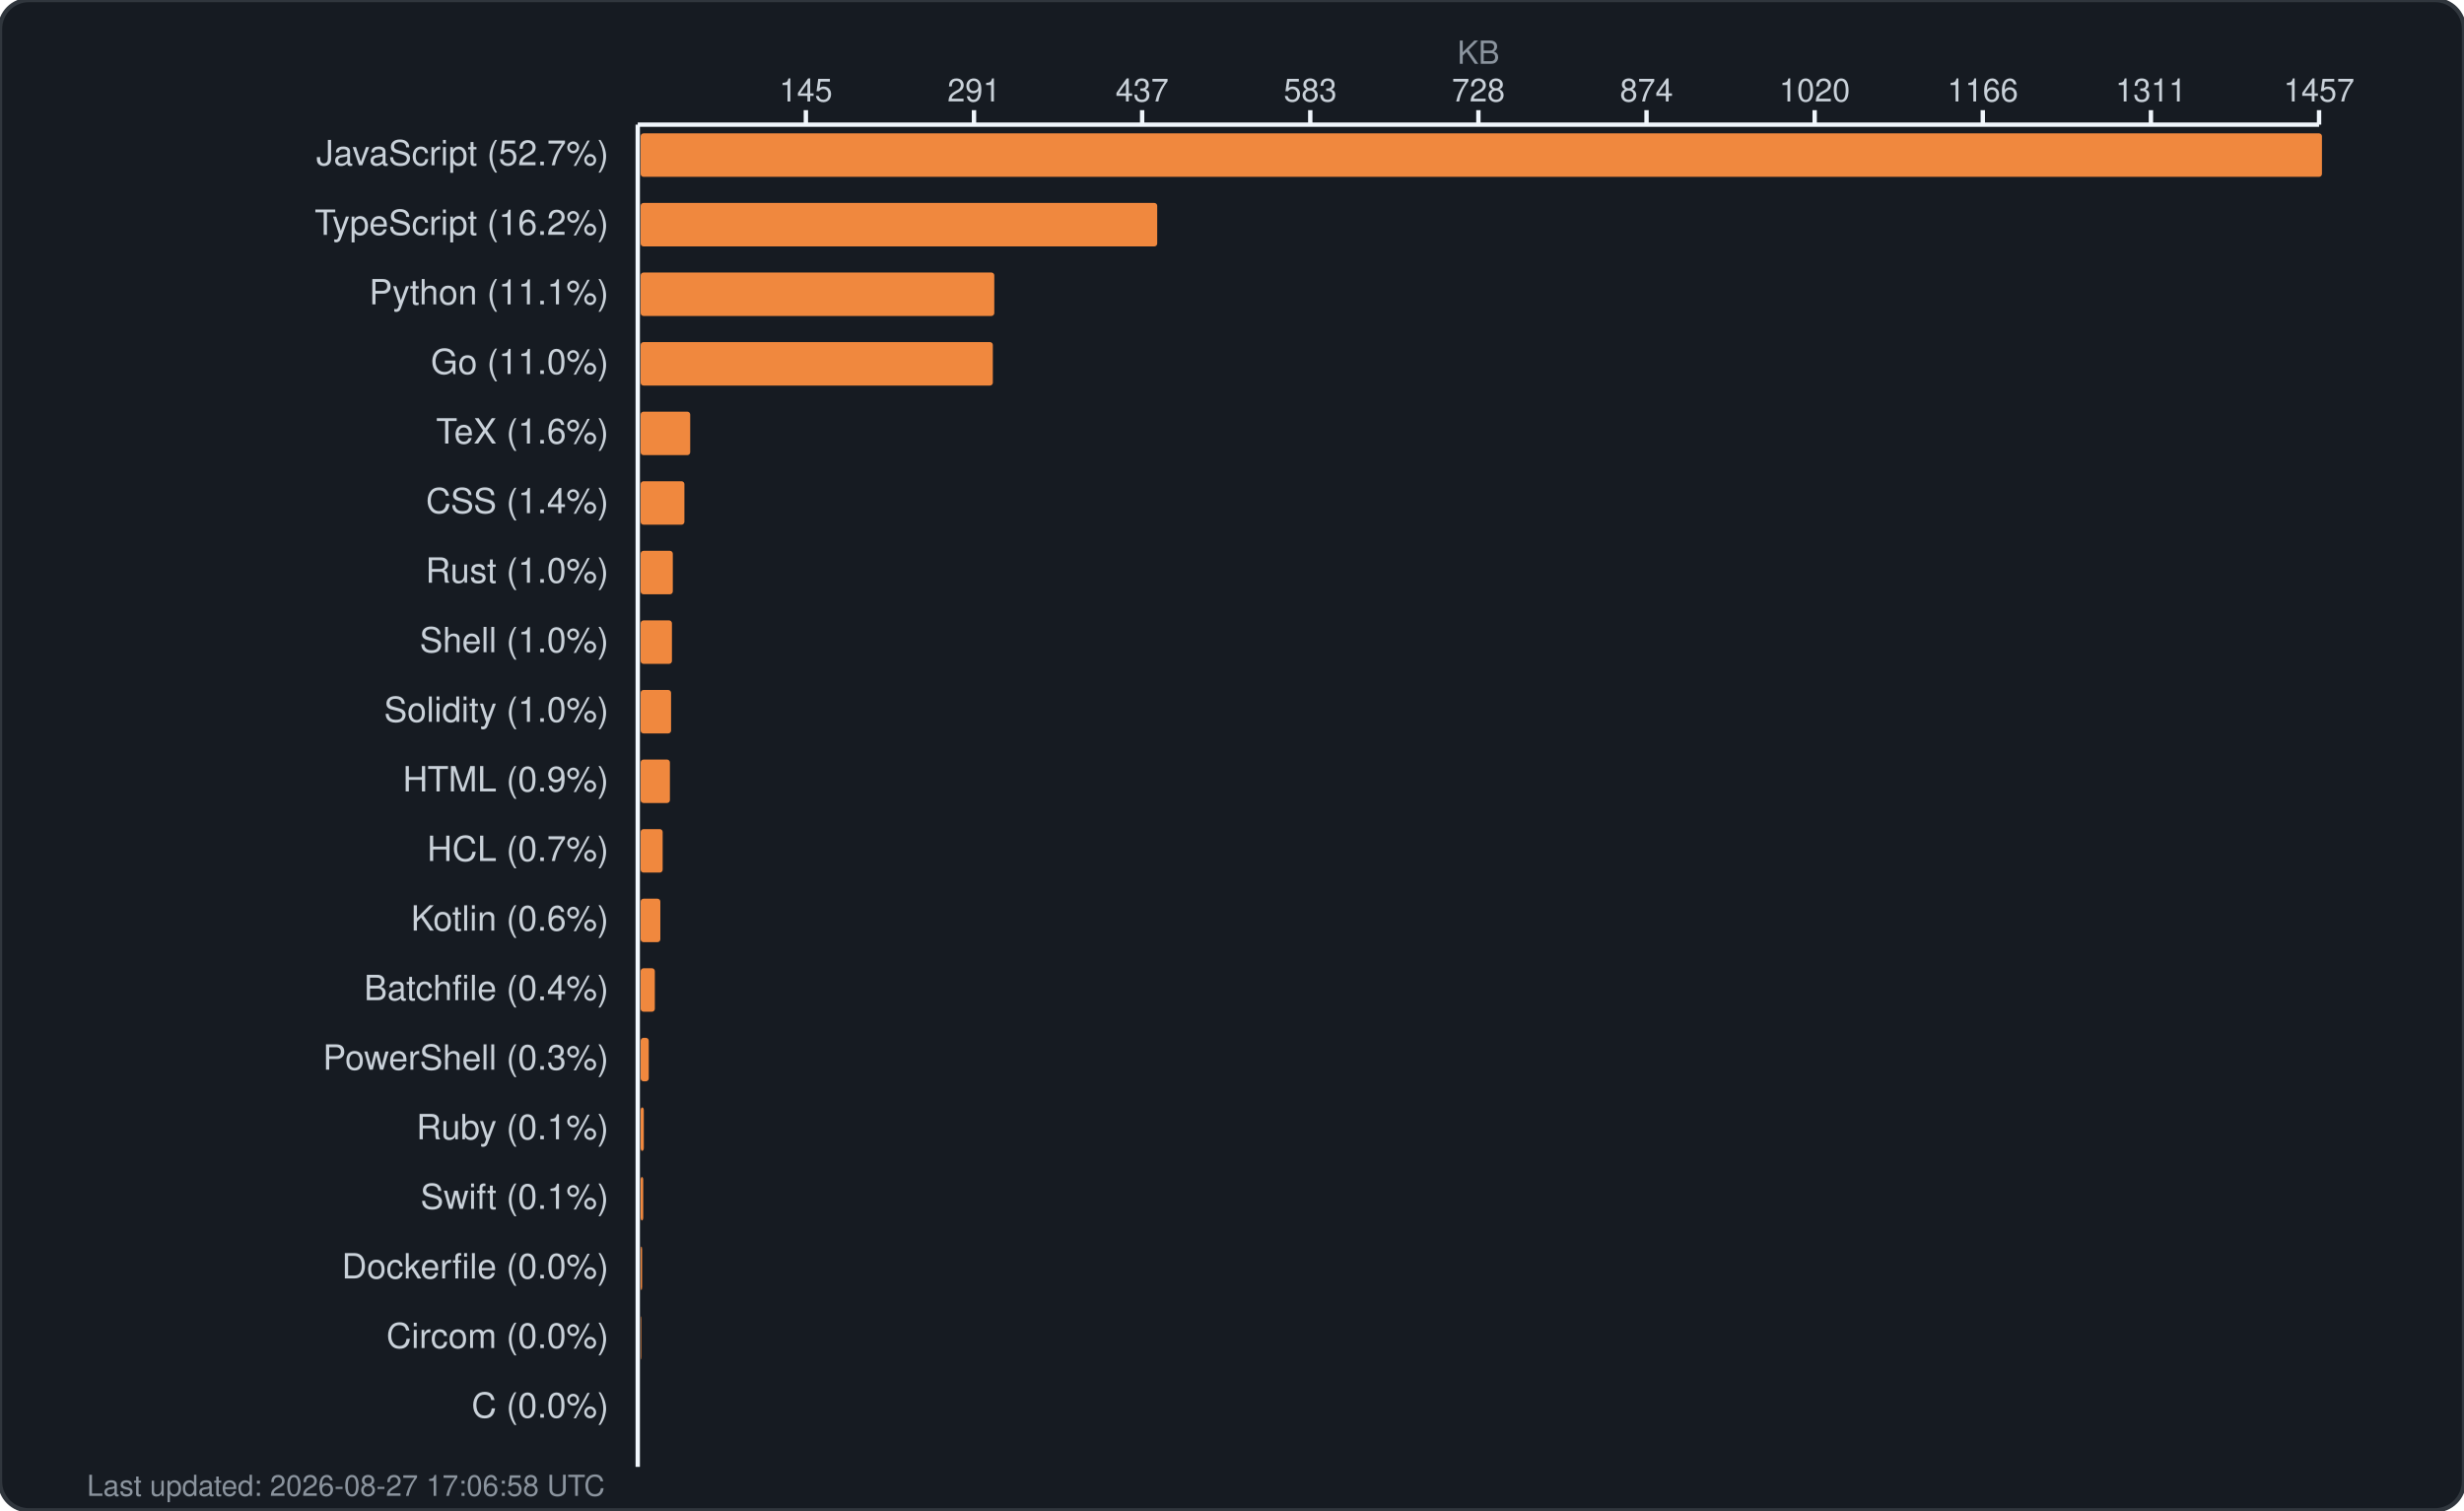
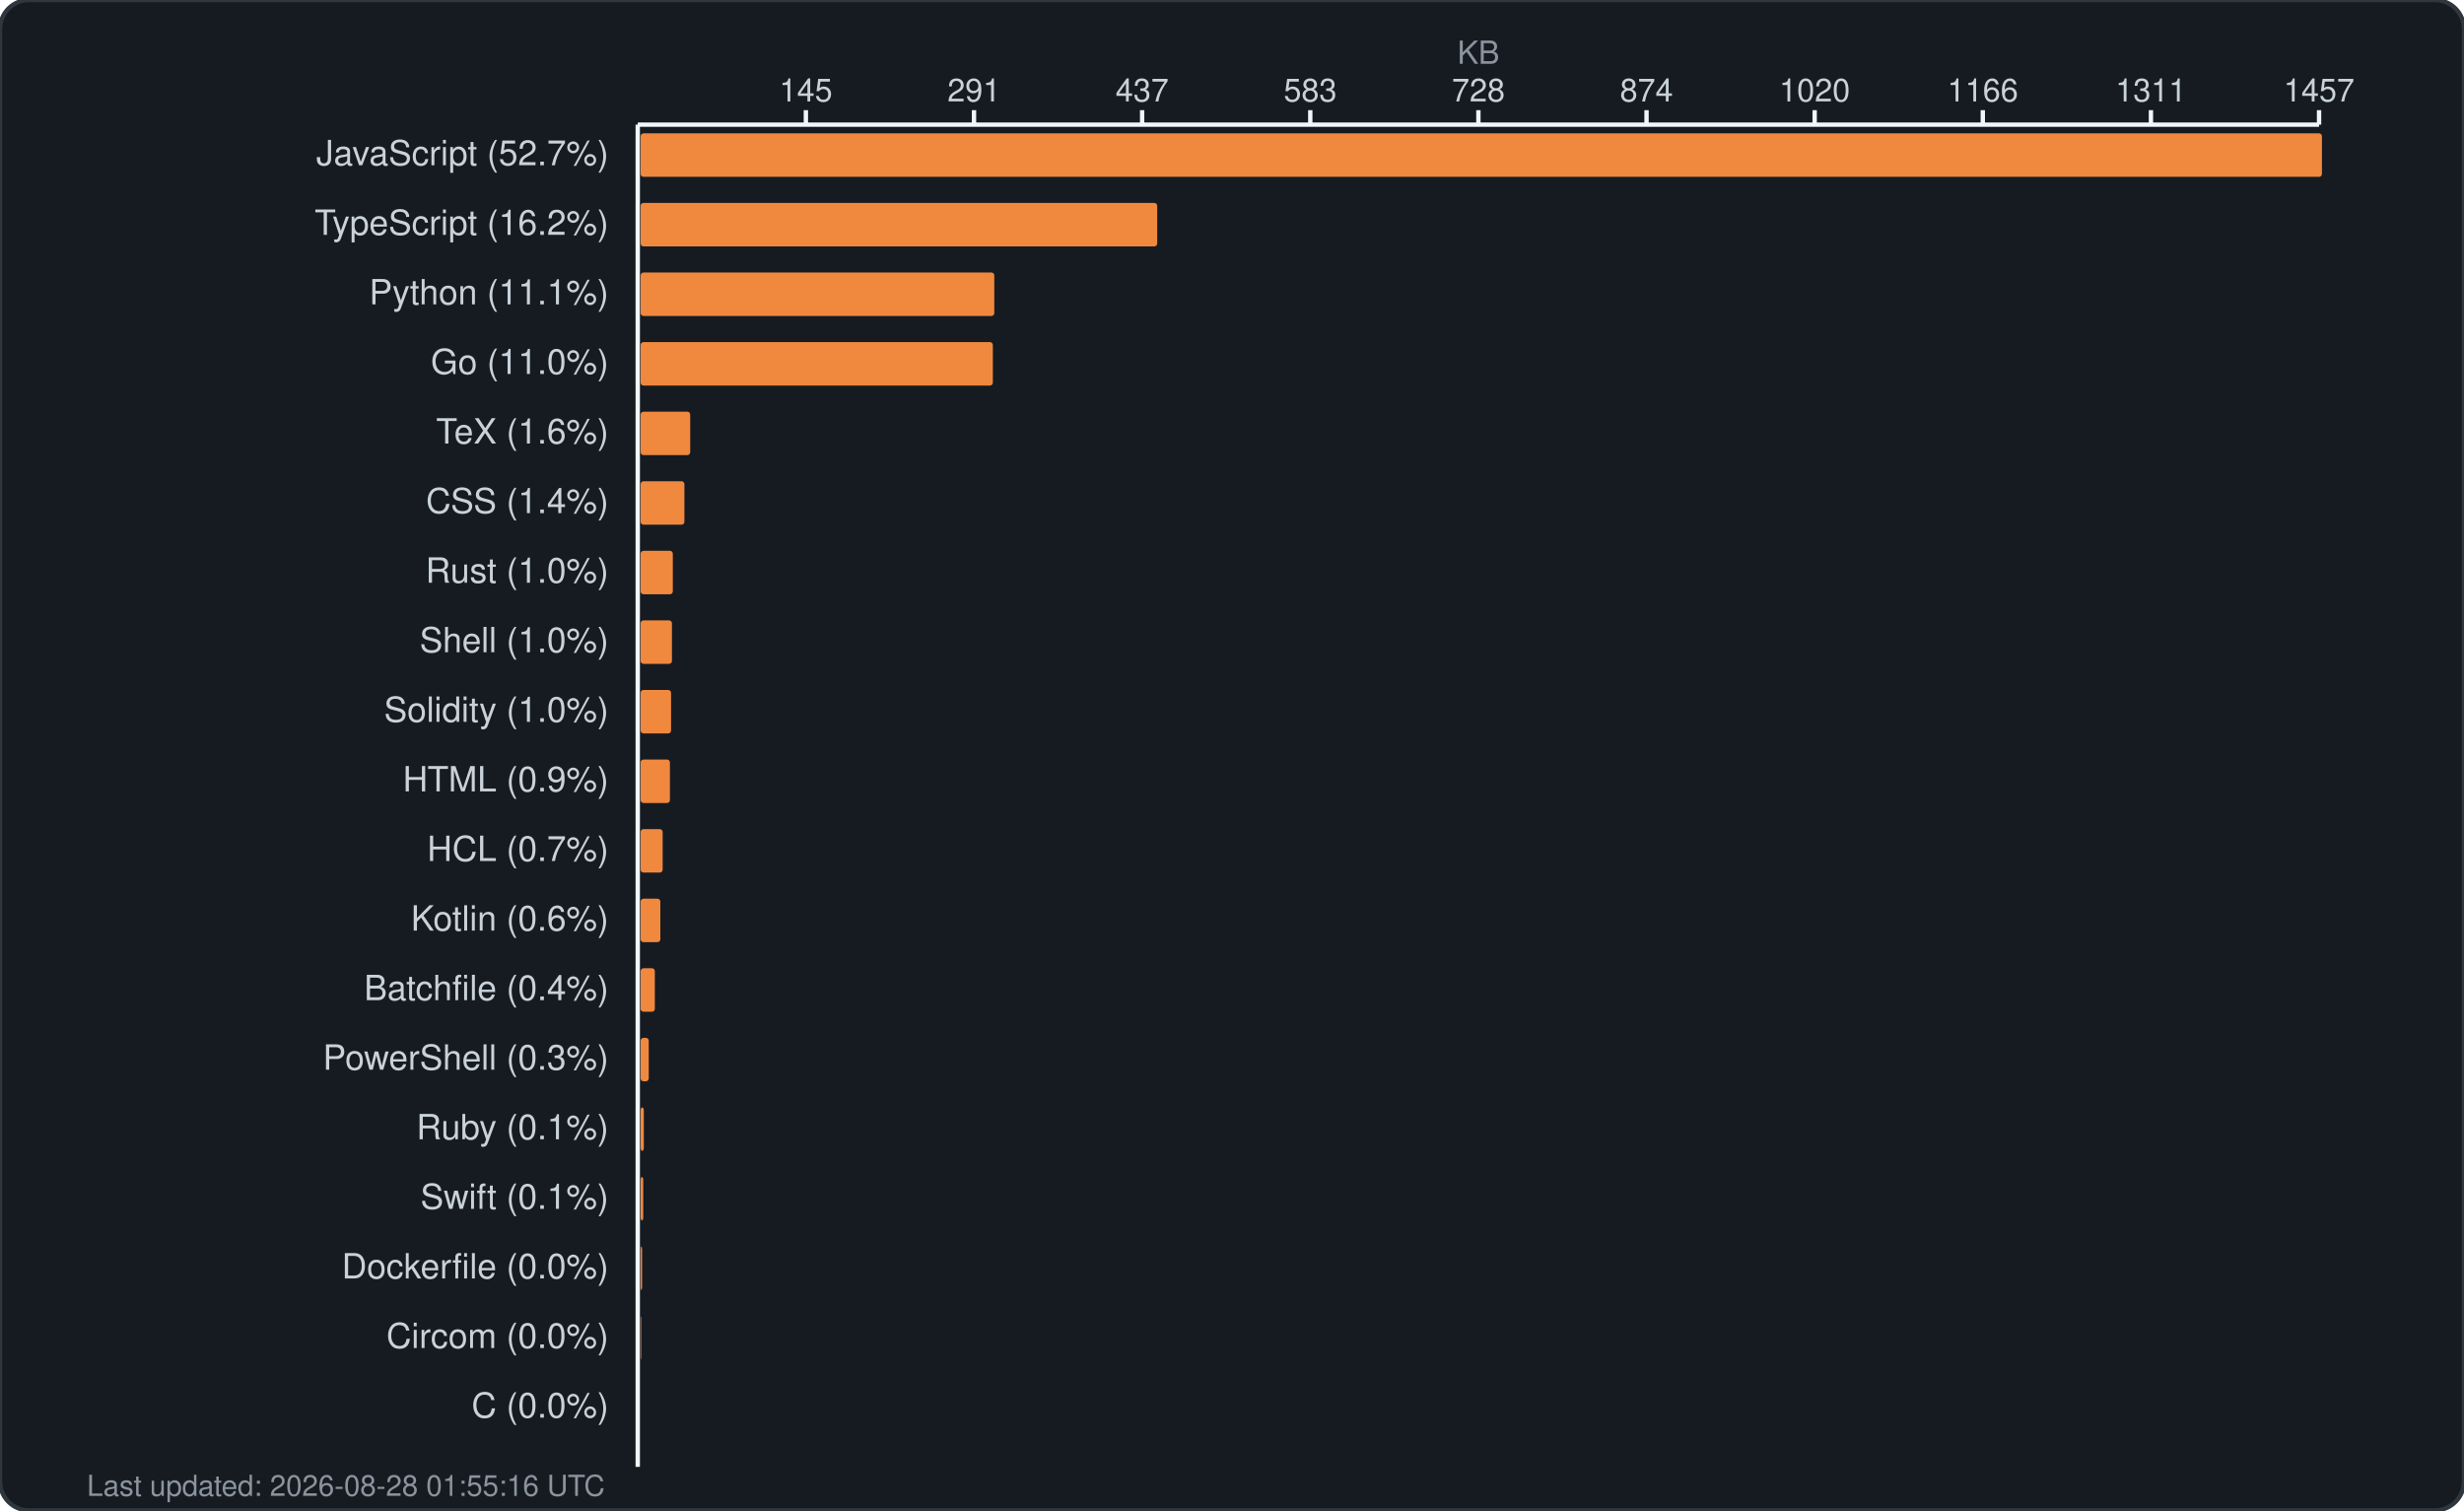
<svg xmlns="http://www.w3.org/2000/svg" width="850" height="521" viewBox="0 0 850 521" fill="none">
  <rect width="850" height="521" rx="10" fill="#161b22" stroke="#30363d" stroke-width="1.5" />
  <text x="510.0" y="22" fill="#8b949e" font-family="-apple-system, BlinkMacSystemFont, 'Segoe UI', Helvetica, Arial, sans-serif" font-size="11" text-anchor="middle">KB</text>
  <g fill="#c9d1d9" font-family="-apple-system, BlinkMacSystemFont, 'Segoe UI', Helvetica, Arial, sans-serif" font-size="11">
    <text x="278.0" y="35" text-anchor="middle">145</text>
    <line x1="278.0" y1="38" x2="278.0" y2="43" stroke="#f0f6fc" stroke-width="1.5" />
    <text x="336.0" y="35" text-anchor="middle">291</text>
    <line x1="336.0" y1="38" x2="336.0" y2="43" stroke="#f0f6fc" stroke-width="1.5" />
    <text x="394.0" y="35" text-anchor="middle">437</text>
    <line x1="394.0" y1="38" x2="394.0" y2="43" stroke="#f0f6fc" stroke-width="1.5" />
    <text x="452.0" y="35" text-anchor="middle">583</text>
    <line x1="452.0" y1="38" x2="452.0" y2="43" stroke="#f0f6fc" stroke-width="1.5" />
    <text x="510.0" y="35" text-anchor="middle">728</text>
    <line x1="510.0" y1="38" x2="510.0" y2="43" stroke="#f0f6fc" stroke-width="1.5" />
    <text x="568.0" y="35" text-anchor="middle">874</text>
    <line x1="568.0" y1="38" x2="568.0" y2="43" stroke="#f0f6fc" stroke-width="1.5" />
    <text x="626.0" y="35" text-anchor="middle">1020</text>
    <line x1="626.0" y1="38" x2="626.0" y2="43" stroke="#f0f6fc" stroke-width="1.5" />
    <text x="684.0" y="35" text-anchor="middle">1166</text>
    <line x1="684.0" y1="38" x2="684.0" y2="43" stroke="#f0f6fc" stroke-width="1.5" />
    <text x="742.0" y="35" text-anchor="middle">1311</text>
    <line x1="742.0" y1="38" x2="742.0" y2="43" stroke="#f0f6fc" stroke-width="1.5" />
    <text x="800.0" y="35" text-anchor="middle">1457</text>
    <line x1="800.0" y1="38" x2="800.0" y2="43" stroke="#f0f6fc" stroke-width="1.5" />
    <line x1="220" y1="43" x2="800" y2="43" stroke="#f0f6fc" stroke-width="1.5" />
    <line x1="220" y1="43" x2="220" y2="506" stroke="#f0f6fc" stroke-width="1.5" />
  </g>
  <g>
    <text x="210" y="57" fill="#c9d1d9" font-family="-apple-system, BlinkMacSystemFont, 'Segoe UI', Helvetica, Arial, sans-serif" font-size="12" text-anchor="end">JavaScript (52.7%)</text>
    <rect x="221" y="46" width="580.0" height="15" rx="1" fill="#f0883e" />
    <text x="210" y="81" fill="#c9d1d9" font-family="-apple-system, BlinkMacSystemFont, 'Segoe UI', Helvetica, Arial, sans-serif" font-size="12" text-anchor="end">TypeScript (16.2%)</text>
    <rect x="221" y="70" width="178.2" height="15" rx="1" fill="#f0883e" />
    <text x="210" y="105" fill="#c9d1d9" font-family="-apple-system, BlinkMacSystemFont, 'Segoe UI', Helvetica, Arial, sans-serif" font-size="12" text-anchor="end">Python (11.1%)</text>
    <rect x="221" y="94" width="122.0" height="15" rx="1" fill="#f0883e" />
    <text x="210" y="129" fill="#c9d1d9" font-family="-apple-system, BlinkMacSystemFont, 'Segoe UI', Helvetica, Arial, sans-serif" font-size="12" text-anchor="end">Go (11.0%)</text>
    <rect x="221" y="118" width="121.5" height="15" rx="1" fill="#f0883e" />
    <text x="210" y="153" fill="#c9d1d9" font-family="-apple-system, BlinkMacSystemFont, 'Segoe UI', Helvetica, Arial, sans-serif" font-size="12" text-anchor="end">TeX (1.6%)</text>
    <rect x="221" y="142" width="17.1" height="15" rx="1" fill="#f0883e" />
    <text x="210" y="177" fill="#c9d1d9" font-family="-apple-system, BlinkMacSystemFont, 'Segoe UI', Helvetica, Arial, sans-serif" font-size="12" text-anchor="end">CSS (1.4%)</text>
    <rect x="221" y="166" width="15.1" height="15" rx="1" fill="#f0883e" />
    <text x="210" y="201" fill="#c9d1d9" font-family="-apple-system, BlinkMacSystemFont, 'Segoe UI', Helvetica, Arial, sans-serif" font-size="12" text-anchor="end">Rust (1.0%)</text>
    <rect x="221" y="190" width="11.1" height="15" rx="1" fill="#f0883e" />
    <text x="210" y="225" fill="#c9d1d9" font-family="-apple-system, BlinkMacSystemFont, 'Segoe UI', Helvetica, Arial, sans-serif" font-size="12" text-anchor="end">Shell (1.0%)</text>
    <rect x="221" y="214" width="10.8" height="15" rx="1" fill="#f0883e" />
    <text x="210" y="249" fill="#c9d1d9" font-family="-apple-system, BlinkMacSystemFont, 'Segoe UI', Helvetica, Arial, sans-serif" font-size="12" text-anchor="end">Solidity (1.0%)</text>
    <rect x="221" y="238" width="10.5" height="15" rx="1" fill="#f0883e" />
    <text x="210" y="273" fill="#c9d1d9" font-family="-apple-system, BlinkMacSystemFont, 'Segoe UI', Helvetica, Arial, sans-serif" font-size="12" text-anchor="end">HTML (0.9%)</text>
    <rect x="221" y="262" width="10.1" height="15" rx="1" fill="#f0883e" />
    <text x="210" y="297" fill="#c9d1d9" font-family="-apple-system, BlinkMacSystemFont, 'Segoe UI', Helvetica, Arial, sans-serif" font-size="12" text-anchor="end">HCL (0.7%)</text>
    <rect x="221" y="286" width="7.6" height="15" rx="1" fill="#f0883e" />
    <text x="210" y="321" fill="#c9d1d9" font-family="-apple-system, BlinkMacSystemFont, 'Segoe UI', Helvetica, Arial, sans-serif" font-size="12" text-anchor="end">Kotlin (0.6%)</text>
    <rect x="221" y="310" width="6.8" height="15" rx="1" fill="#f0883e" />
    <text x="210" y="345" fill="#c9d1d9" font-family="-apple-system, BlinkMacSystemFont, 'Segoe UI', Helvetica, Arial, sans-serif" font-size="12" text-anchor="end">Batchfile (0.4%)</text>
    <rect x="221" y="334" width="4.9" height="15" rx="1" fill="#f0883e" />
    <text x="210" y="369" fill="#c9d1d9" font-family="-apple-system, BlinkMacSystemFont, 'Segoe UI', Helvetica, Arial, sans-serif" font-size="12" text-anchor="end">PowerShell (0.3%)</text>
    <rect x="221" y="358" width="2.8" height="15" rx="1" fill="#f0883e" />
    <text x="210" y="393" fill="#c9d1d9" font-family="-apple-system, BlinkMacSystemFont, 'Segoe UI', Helvetica, Arial, sans-serif" font-size="12" text-anchor="end">Ruby (0.1%)</text>
    <rect x="221" y="382" width="1.1" height="15" rx="1" fill="#f0883e" />
    <text x="210" y="417" fill="#c9d1d9" font-family="-apple-system, BlinkMacSystemFont, 'Segoe UI', Helvetica, Arial, sans-serif" font-size="12" text-anchor="end">Swift (0.1%)</text>
    <rect x="221" y="406" width="0.9" height="15" rx="1" fill="#f0883e" />
    <text x="210" y="441" fill="#c9d1d9" font-family="-apple-system, BlinkMacSystemFont, 'Segoe UI', Helvetica, Arial, sans-serif" font-size="12" text-anchor="end">Dockerfile (0.0%)</text>
    <rect x="221" y="430" width="0.5" height="15" rx="1" fill="#f0883e" />
    <text x="210" y="465" fill="#c9d1d9" font-family="-apple-system, BlinkMacSystemFont, 'Segoe UI', Helvetica, Arial, sans-serif" font-size="12" text-anchor="end">Circom (0.0%)</text>
    <rect x="221" y="454" width="0.2" height="15" rx="1" fill="#f0883e" />
    <text x="210" y="489" fill="#c9d1d9" font-family="-apple-system, BlinkMacSystemFont, 'Segoe UI', Helvetica, Arial, sans-serif" font-size="12" text-anchor="end">C (0.0%)</text>
    <rect x="221" y="478" width="0.0" height="15" rx="1" fill="#f0883e" />
-     <text x="30" y="516" fill="#8b949e" font-family="-apple-system, BlinkMacSystemFont, 'Segoe UI', Helvetica, Arial, sans-serif" font-size="10">Last updated: 2026-08-27 17:06:58 UTC</text>
+     <text x="30" y="516" fill="#8b949e" font-family="-apple-system, BlinkMacSystemFont, 'Segoe UI', Helvetica, Arial, sans-serif" font-size="10">Last updated: 2026-08-28 01:55:16 UTC</text>
  </g>
</svg>
